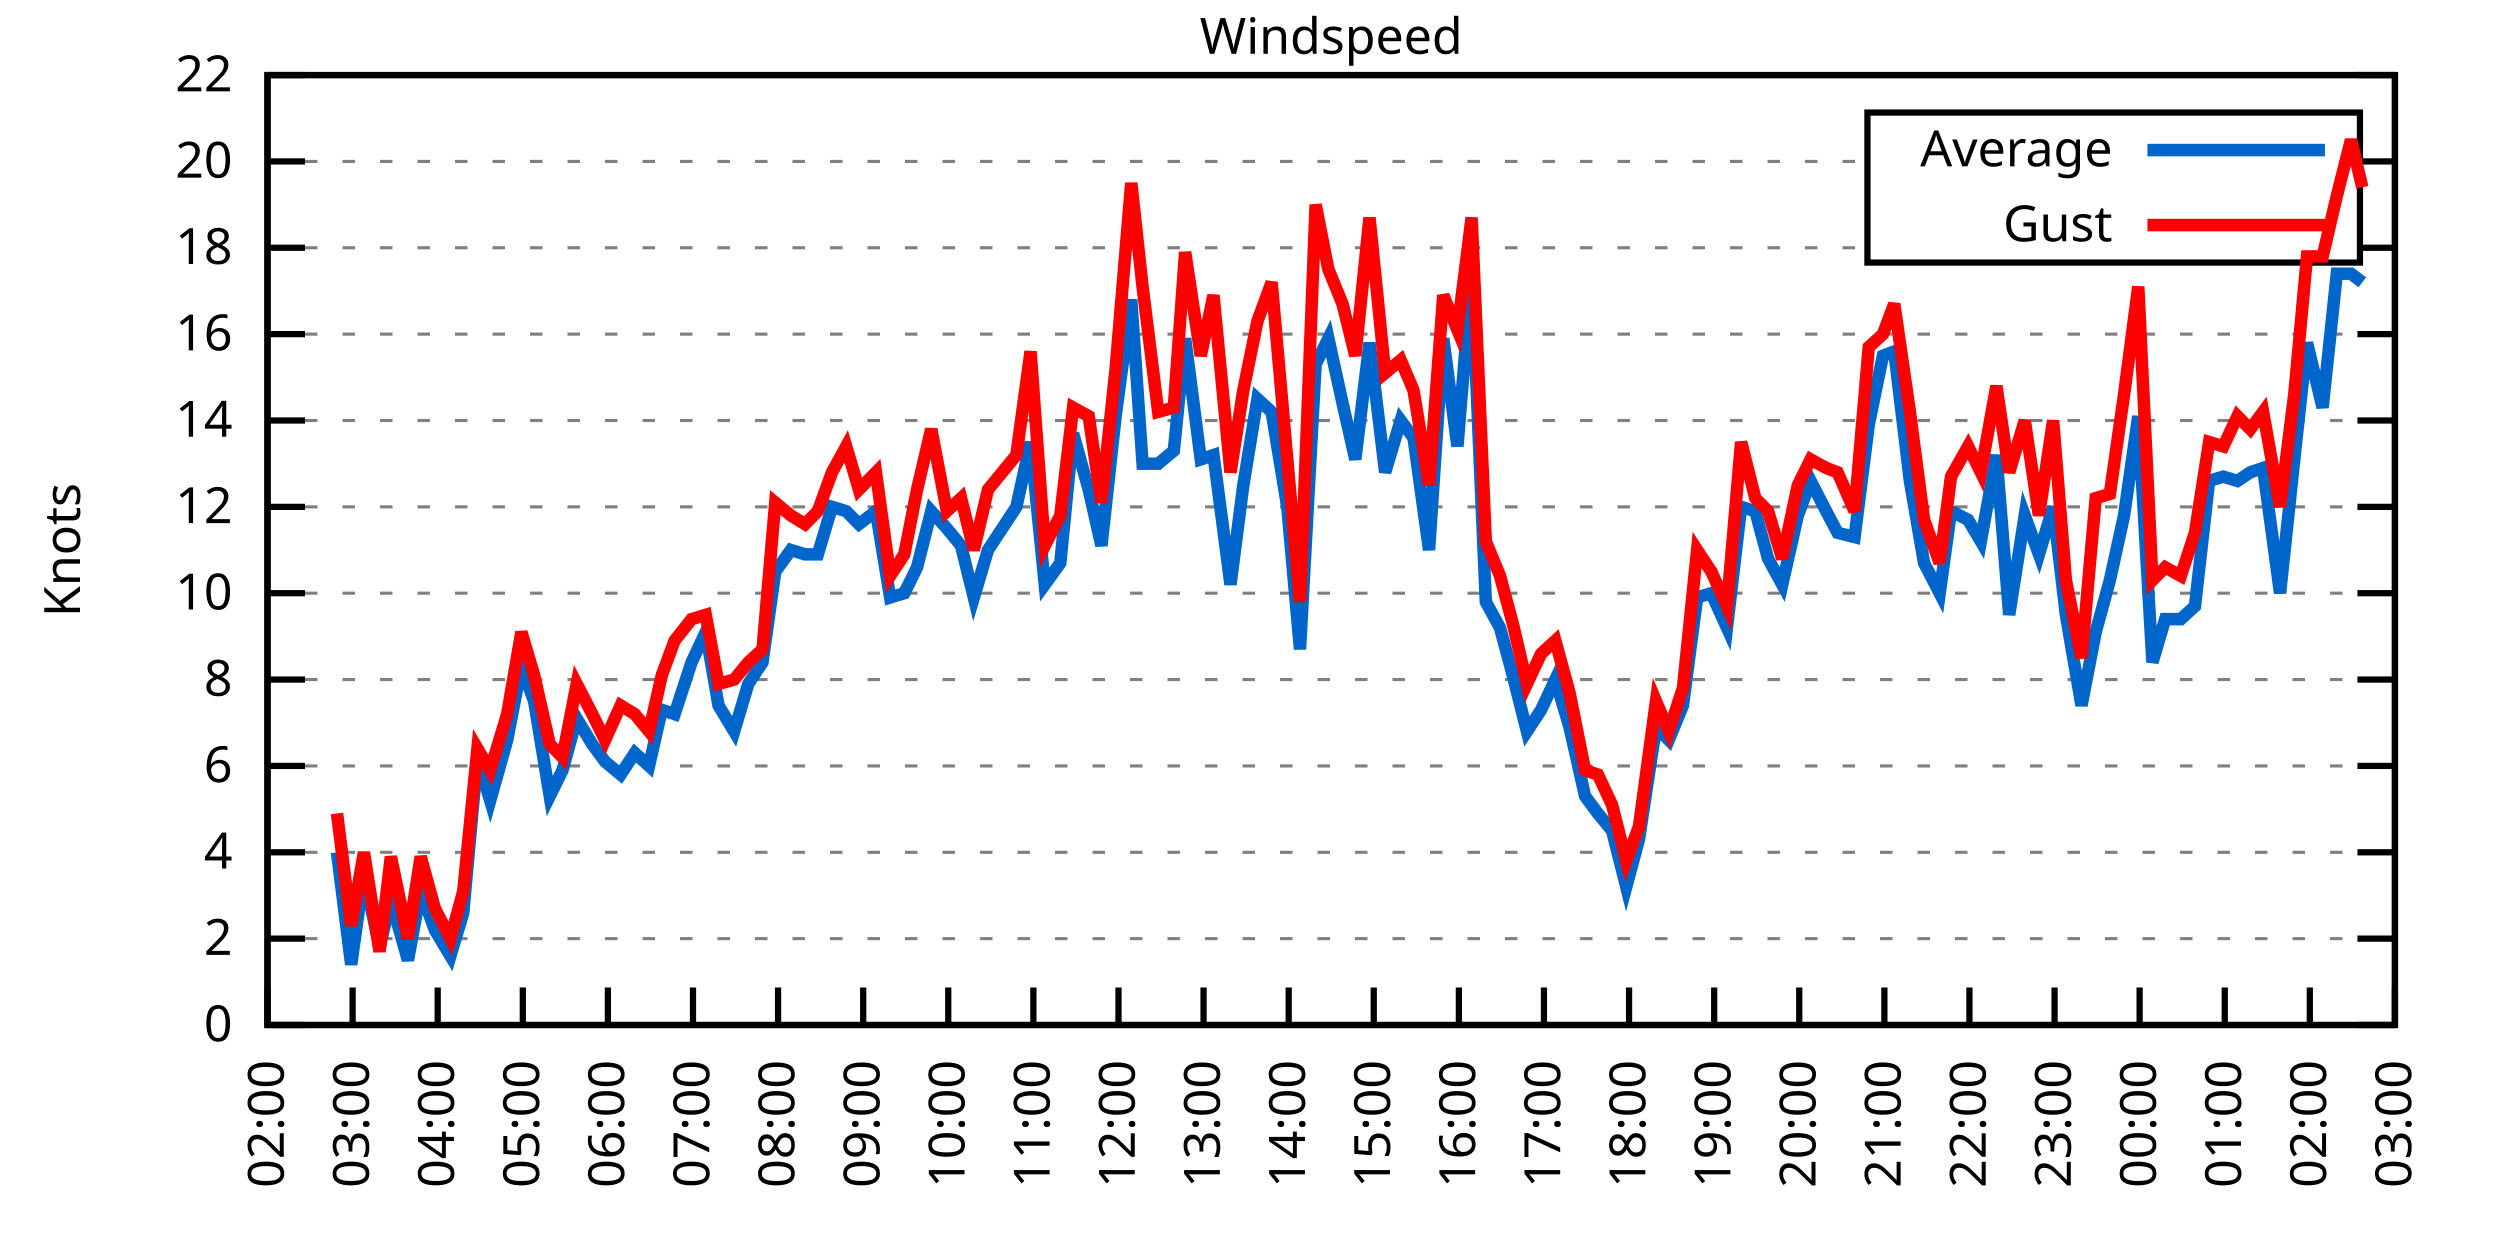
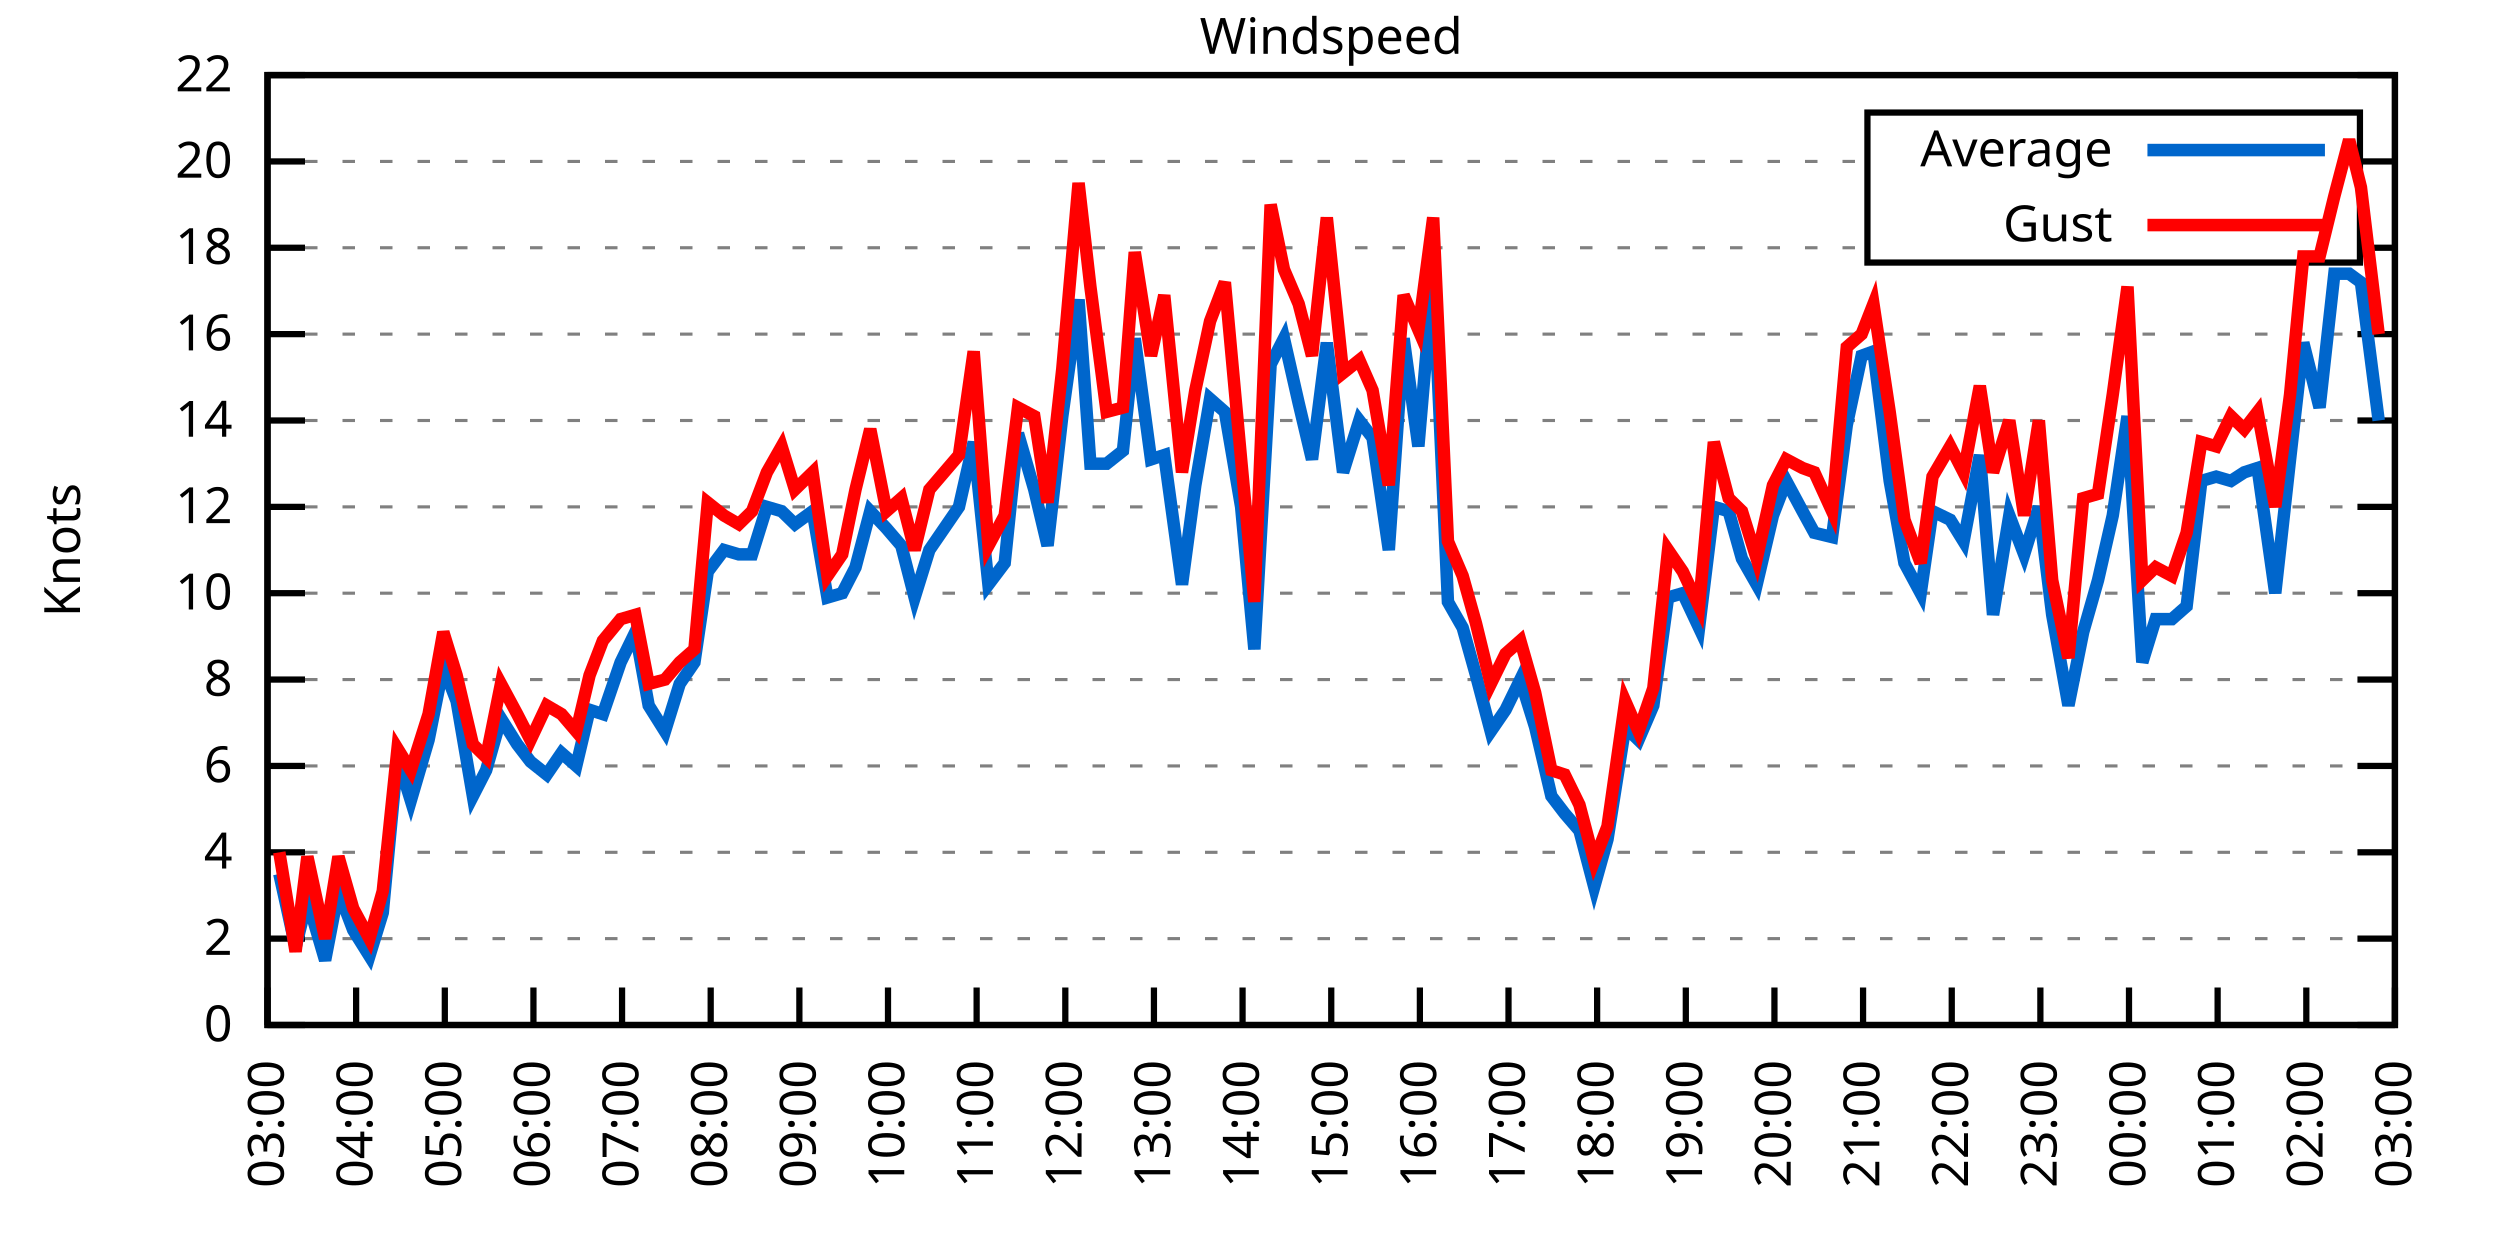
<svg xmlns="http://www.w3.org/2000/svg" xmlns:xlink="http://www.w3.org/1999/xlink" width="400" height="200" viewBox="0 0 400 200">
  <g id="gnuplot_canvas">
    <rect x="0" y="0" width="400" height="200" fill="none" />
    <defs>
      <circle id="gpDot" r="0.5" stroke-width="0.5" stroke="currentColor" />
      <path id="gpPt0" stroke-width="0.333" stroke="currentColor" d="M-1,0 h2 M0,-1 v2" />
      <path id="gpPt1" stroke-width="0.333" stroke="currentColor" d="M-1,-1 L1,1 M1,-1 L-1,1" />
      <path id="gpPt2" stroke-width="0.333" stroke="currentColor" d="M-1,0 L1,0 M0,-1 L0,1 M-1,-1 L1,1 M-1,1 L1,-1" />
      <rect id="gpPt3" stroke-width="0.333" stroke="currentColor" x="-1" y="-1" width="2" height="2" />
      <rect id="gpPt4" stroke-width="0.333" stroke="currentColor" fill="currentColor" x="-1" y="-1" width="2" height="2" />
      <circle id="gpPt5" stroke-width="0.333" stroke="currentColor" cx="0" cy="0" r="1" />
      <use xlink:href="#gpPt5" id="gpPt6" fill="currentColor" stroke="none" />
      <path id="gpPt7" stroke-width="0.333" stroke="currentColor" d="M0,-1.33 L-1.33,0.67 L1.33,0.67 z" />
      <use xlink:href="#gpPt7" id="gpPt8" fill="currentColor" stroke="none" />
      <use xlink:href="#gpPt7" id="gpPt9" stroke="currentColor" transform="rotate(180)" />
      <use xlink:href="#gpPt9" id="gpPt10" fill="currentColor" stroke="none" />
      <use xlink:href="#gpPt3" id="gpPt11" stroke="currentColor" transform="rotate(45)" />
      <use xlink:href="#gpPt11" id="gpPt12" fill="currentColor" stroke="none" />
      <path id="gpPt13" stroke-width="0.333" stroke="currentColor" d="M0,1.330 L1.265,0.411 L0.782,-1.067 L-0.782,-1.076 L-1.265,0.411 z" />
      <use xlink:href="#gpPt13" id="gpPt14" fill="currentColor" stroke="none" />
      <filter id="textbox" filterUnits="objectBoundingBox" x="0" y="0" height="1" width="1">
        <feFlood flood-color="white" flood-opacity="1" result="bgnd" />
        <feComposite in="SourceGraphic" in2="bgnd" operator="atop" />
      </filter>
      <filter id="greybox" filterUnits="objectBoundingBox" x="0" y="0" height="1" width="1">
        <feFlood flood-color="lightgrey" flood-opacity="1" result="grey" />
        <feComposite in="SourceGraphic" in2="grey" operator="atop" />
      </filter>
    </defs>
    <g fill="none" color="white" stroke="currentColor" stroke-width="1.00" stroke-linecap="butt" stroke-linejoin="miter">
</g>
    <g fill="none" color="black" stroke="currentColor" stroke-width="1.00" stroke-linecap="butt" stroke-linejoin="miter">
      <g stroke="none" shape-rendering="crispEdges">
        <polygon fill="rgb(255, 255, 255)" points="42.80,164.00 383.18,164.00 383.18,12.02 42.80,12.02 " />
      </g>
    </g>
    <g fill="none" color="black" stroke="currentColor" stroke-width="1.00" stroke-linecap="butt" stroke-linejoin="miter">
</g>
    <g fill="none" color="black" stroke="black" stroke-width="0.50" stroke-linecap="butt" stroke-linejoin="miter">
</g>
    <g fill="none" color="gray" stroke="currentColor" stroke-width="0.50" stroke-linecap="butt" stroke-linejoin="miter">
      <path stroke="gray" stroke-dasharray="2,4" class="gridline" d="M42.80,164.00 L383.19,164.00  " />
    </g>
    <g fill="none" color="gray" stroke="gray" stroke-width="1.00" stroke-linecap="butt" stroke-linejoin="miter">
</g>
    <g fill="none" color="black" stroke="currentColor" stroke-width="1.00" stroke-linecap="butt" stroke-linejoin="miter">
      <path stroke="black" d="M42.80,164.00 L48.80,164.00 M383.19,164.00 L377.19,164.00  " />
      <g transform="translate(37.20,166.60)" stroke="none" fill="black" font-family="Sans" font-size="8.00" text-anchor="end">
        <text>
          <tspan font-family="Sans"> 0</tspan>
        </text>
      </g>
    </g>
    <g fill="none" color="black" stroke="currentColor" stroke-width="1.00" stroke-linecap="butt" stroke-linejoin="miter">
</g>
    <g fill="none" color="black" stroke="black" stroke-width="0.50" stroke-linecap="butt" stroke-linejoin="miter">
</g>
    <g fill="none" color="gray" stroke="currentColor" stroke-width="0.50" stroke-linecap="butt" stroke-linejoin="miter">
      <path stroke="gray" stroke-dasharray="2,4" class="gridline" d="M42.80,150.18 L383.19,150.18  " />
    </g>
    <g fill="none" color="gray" stroke="gray" stroke-width="1.00" stroke-linecap="butt" stroke-linejoin="miter">
</g>
    <g fill="none" color="black" stroke="currentColor" stroke-width="1.00" stroke-linecap="butt" stroke-linejoin="miter">
      <path stroke="black" d="M42.80,150.18 L48.80,150.18 M383.19,150.18 L377.19,150.18  " />
      <g transform="translate(37.20,152.78)" stroke="none" fill="black" font-family="Sans" font-size="8.00" text-anchor="end">
        <text>
          <tspan font-family="Sans"> 2</tspan>
        </text>
      </g>
    </g>
    <g fill="none" color="black" stroke="currentColor" stroke-width="1.00" stroke-linecap="butt" stroke-linejoin="miter">
</g>
    <g fill="none" color="black" stroke="black" stroke-width="0.50" stroke-linecap="butt" stroke-linejoin="miter">
</g>
    <g fill="none" color="gray" stroke="currentColor" stroke-width="0.50" stroke-linecap="butt" stroke-linejoin="miter">
      <path stroke="gray" stroke-dasharray="2,4" class="gridline" d="M42.80,136.37 L383.19,136.37  " />
    </g>
    <g fill="none" color="gray" stroke="gray" stroke-width="1.00" stroke-linecap="butt" stroke-linejoin="miter">
</g>
    <g fill="none" color="black" stroke="currentColor" stroke-width="1.00" stroke-linecap="butt" stroke-linejoin="miter">
      <path stroke="black" d="M42.80,136.37 L48.80,136.37 M383.19,136.37 L377.19,136.37  " />
      <g transform="translate(37.20,138.97)" stroke="none" fill="black" font-family="Sans" font-size="8.00" text-anchor="end">
        <text>
          <tspan font-family="Sans"> 4</tspan>
        </text>
      </g>
    </g>
    <g fill="none" color="black" stroke="currentColor" stroke-width="1.00" stroke-linecap="butt" stroke-linejoin="miter">
</g>
    <g fill="none" color="black" stroke="black" stroke-width="0.50" stroke-linecap="butt" stroke-linejoin="miter">
</g>
    <g fill="none" color="gray" stroke="currentColor" stroke-width="0.50" stroke-linecap="butt" stroke-linejoin="miter">
      <path stroke="gray" stroke-dasharray="2,4" class="gridline" d="M42.80,122.55 L383.19,122.55  " />
    </g>
    <g fill="none" color="gray" stroke="gray" stroke-width="1.00" stroke-linecap="butt" stroke-linejoin="miter">
</g>
    <g fill="none" color="black" stroke="currentColor" stroke-width="1.00" stroke-linecap="butt" stroke-linejoin="miter">
      <path stroke="black" d="M42.80,122.55 L48.80,122.55 M383.19,122.55 L377.19,122.55  " />
      <g transform="translate(37.20,125.15)" stroke="none" fill="black" font-family="Sans" font-size="8.00" text-anchor="end">
        <text>
          <tspan font-family="Sans"> 6</tspan>
        </text>
      </g>
    </g>
    <g fill="none" color="black" stroke="currentColor" stroke-width="1.00" stroke-linecap="butt" stroke-linejoin="miter">
</g>
    <g fill="none" color="black" stroke="black" stroke-width="0.50" stroke-linecap="butt" stroke-linejoin="miter">
</g>
    <g fill="none" color="gray" stroke="currentColor" stroke-width="0.50" stroke-linecap="butt" stroke-linejoin="miter">
      <path stroke="gray" stroke-dasharray="2,4" class="gridline" d="M42.80,108.73 L383.19,108.73  " />
    </g>
    <g fill="none" color="gray" stroke="gray" stroke-width="1.00" stroke-linecap="butt" stroke-linejoin="miter">
</g>
    <g fill="none" color="black" stroke="currentColor" stroke-width="1.00" stroke-linecap="butt" stroke-linejoin="miter">
      <path stroke="black" d="M42.80,108.73 L48.80,108.73 M383.19,108.73 L377.19,108.73  " />
      <g transform="translate(37.20,111.33)" stroke="none" fill="black" font-family="Sans" font-size="8.00" text-anchor="end">
        <text>
          <tspan font-family="Sans"> 8</tspan>
        </text>
      </g>
    </g>
    <g fill="none" color="black" stroke="currentColor" stroke-width="1.00" stroke-linecap="butt" stroke-linejoin="miter">
</g>
    <g fill="none" color="black" stroke="black" stroke-width="0.50" stroke-linecap="butt" stroke-linejoin="miter">
</g>
    <g fill="none" color="gray" stroke="currentColor" stroke-width="0.50" stroke-linecap="butt" stroke-linejoin="miter">
      <path stroke="gray" stroke-dasharray="2,4" class="gridline" d="M42.80,94.91 L383.19,94.91  " />
    </g>
    <g fill="none" color="gray" stroke="gray" stroke-width="1.00" stroke-linecap="butt" stroke-linejoin="miter">
</g>
    <g fill="none" color="black" stroke="currentColor" stroke-width="1.00" stroke-linecap="butt" stroke-linejoin="miter">
      <path stroke="black" d="M42.80,94.91 L48.80,94.91 M383.19,94.91 L377.19,94.91  " />
      <g transform="translate(37.20,97.51)" stroke="none" fill="black" font-family="Sans" font-size="8.00" text-anchor="end">
        <text>
          <tspan font-family="Sans"> 10</tspan>
        </text>
      </g>
    </g>
    <g fill="none" color="black" stroke="currentColor" stroke-width="1.00" stroke-linecap="butt" stroke-linejoin="miter">
</g>
    <g fill="none" color="black" stroke="black" stroke-width="0.50" stroke-linecap="butt" stroke-linejoin="miter">
</g>
    <g fill="none" color="gray" stroke="currentColor" stroke-width="0.50" stroke-linecap="butt" stroke-linejoin="miter">
      <path stroke="gray" stroke-dasharray="2,4" class="gridline" d="M42.80,81.10 L383.19,81.10  " />
    </g>
    <g fill="none" color="gray" stroke="gray" stroke-width="1.00" stroke-linecap="butt" stroke-linejoin="miter">
</g>
    <g fill="none" color="black" stroke="currentColor" stroke-width="1.00" stroke-linecap="butt" stroke-linejoin="miter">
      <path stroke="black" d="M42.80,81.10 L48.80,81.10 M383.19,81.10 L377.19,81.10  " />
      <g transform="translate(37.20,83.70)" stroke="none" fill="black" font-family="Sans" font-size="8.00" text-anchor="end">
        <text>
          <tspan font-family="Sans"> 12</tspan>
        </text>
      </g>
    </g>
    <g fill="none" color="black" stroke="currentColor" stroke-width="1.00" stroke-linecap="butt" stroke-linejoin="miter">
</g>
    <g fill="none" color="black" stroke="black" stroke-width="0.50" stroke-linecap="butt" stroke-linejoin="miter">
</g>
    <g fill="none" color="gray" stroke="currentColor" stroke-width="0.50" stroke-linecap="butt" stroke-linejoin="miter">
      <path stroke="gray" stroke-dasharray="2,4" class="gridline" d="M42.80,67.28 L383.19,67.28  " />
    </g>
    <g fill="none" color="gray" stroke="gray" stroke-width="1.00" stroke-linecap="butt" stroke-linejoin="miter">
</g>
    <g fill="none" color="black" stroke="currentColor" stroke-width="1.00" stroke-linecap="butt" stroke-linejoin="miter">
      <path stroke="black" d="M42.80,67.28 L48.80,67.28 M383.19,67.28 L377.19,67.28  " />
      <g transform="translate(37.20,69.88)" stroke="none" fill="black" font-family="Sans" font-size="8.00" text-anchor="end">
        <text>
          <tspan font-family="Sans"> 14</tspan>
        </text>
      </g>
    </g>
    <g fill="none" color="black" stroke="currentColor" stroke-width="1.00" stroke-linecap="butt" stroke-linejoin="miter">
</g>
    <g fill="none" color="black" stroke="black" stroke-width="0.50" stroke-linecap="butt" stroke-linejoin="miter">
</g>
    <g fill="none" color="gray" stroke="currentColor" stroke-width="0.50" stroke-linecap="butt" stroke-linejoin="miter">
      <path stroke="gray" stroke-dasharray="2,4" class="gridline" d="M42.80,53.46 L383.19,53.46  " />
    </g>
    <g fill="none" color="gray" stroke="gray" stroke-width="1.00" stroke-linecap="butt" stroke-linejoin="miter">
</g>
    <g fill="none" color="black" stroke="currentColor" stroke-width="1.00" stroke-linecap="butt" stroke-linejoin="miter">
      <path stroke="black" d="M42.80,53.46 L48.80,53.46 M383.19,53.46 L377.19,53.46  " />
      <g transform="translate(37.20,56.06)" stroke="none" fill="black" font-family="Sans" font-size="8.00" text-anchor="end">
        <text>
          <tspan font-family="Sans"> 16</tspan>
        </text>
      </g>
    </g>
    <g fill="none" color="black" stroke="currentColor" stroke-width="1.00" stroke-linecap="butt" stroke-linejoin="miter">
</g>
    <g fill="none" color="black" stroke="black" stroke-width="0.50" stroke-linecap="butt" stroke-linejoin="miter">
</g>
    <g fill="none" color="gray" stroke="currentColor" stroke-width="0.50" stroke-linecap="butt" stroke-linejoin="miter">
      <path stroke="gray" stroke-dasharray="2,4" class="gridline" d="M42.80,39.64 L298.79,39.64 M377.59,39.64 L383.19,39.64  " />
    </g>
    <g fill="none" color="gray" stroke="gray" stroke-width="1.00" stroke-linecap="butt" stroke-linejoin="miter">
</g>
    <g fill="none" color="black" stroke="currentColor" stroke-width="1.00" stroke-linecap="butt" stroke-linejoin="miter">
      <path stroke="black" d="M42.80,39.64 L48.80,39.64 M383.19,39.64 L377.19,39.64  " />
      <g transform="translate(37.20,42.24)" stroke="none" fill="black" font-family="Sans" font-size="8.00" text-anchor="end">
        <text>
          <tspan font-family="Sans"> 18</tspan>
        </text>
      </g>
    </g>
    <g fill="none" color="black" stroke="currentColor" stroke-width="1.00" stroke-linecap="butt" stroke-linejoin="miter">
</g>
    <g fill="none" color="black" stroke="black" stroke-width="0.50" stroke-linecap="butt" stroke-linejoin="miter">
</g>
    <g fill="none" color="gray" stroke="currentColor" stroke-width="0.50" stroke-linecap="butt" stroke-linejoin="miter">
      <path stroke="gray" stroke-dasharray="2,4" class="gridline" d="M42.80,25.83 L298.79,25.83 M377.59,25.83 L383.19,25.83  " />
    </g>
    <g fill="none" color="gray" stroke="gray" stroke-width="1.00" stroke-linecap="butt" stroke-linejoin="miter">
</g>
    <g fill="none" color="black" stroke="currentColor" stroke-width="1.00" stroke-linecap="butt" stroke-linejoin="miter">
      <path stroke="black" d="M42.80,25.83 L48.80,25.83 M383.19,25.83 L377.19,25.83  " />
      <g transform="translate(37.20,28.43)" stroke="none" fill="black" font-family="Sans" font-size="8.00" text-anchor="end">
        <text>
          <tspan font-family="Sans"> 20</tspan>
        </text>
      </g>
    </g>
    <g fill="none" color="black" stroke="currentColor" stroke-width="1.00" stroke-linecap="butt" stroke-linejoin="miter">
</g>
    <g fill="none" color="black" stroke="black" stroke-width="0.50" stroke-linecap="butt" stroke-linejoin="miter">
</g>
    <g fill="none" color="gray" stroke="currentColor" stroke-width="0.50" stroke-linecap="butt" stroke-linejoin="miter">
      <path stroke="gray" stroke-dasharray="2,4" class="gridline" d="M42.80,12.01 L383.19,12.01  " />
    </g>
    <g fill="none" color="gray" stroke="gray" stroke-width="1.00" stroke-linecap="butt" stroke-linejoin="miter">
</g>
    <g fill="none" color="black" stroke="currentColor" stroke-width="1.00" stroke-linecap="butt" stroke-linejoin="miter">
      <path stroke="black" d="M42.80,12.01 L48.80,12.01 M383.19,12.01 L377.19,12.01  " />
      <g transform="translate(37.20,14.61)" stroke="none" fill="black" font-family="Sans" font-size="8.00" text-anchor="end">
        <text>
          <tspan font-family="Sans"> 22</tspan>
        </text>
      </g>
    </g>
    <g fill="none" color="black" stroke="currentColor" stroke-width="1.00" stroke-linecap="butt" stroke-linejoin="miter">
      <path stroke="black" d="M42.80,164.00 L42.80,158.00  " />
      <g transform="translate(45.40,169.60) rotate(270.00)" stroke="none" fill="black" font-family="Sans" font-size="8.00" text-anchor="end">
        <text>
-           <tspan font-family="Sans">02:00</tspan>
-         </text>
-       </g>
-     </g>
-     <g fill="none" color="black" stroke="currentColor" stroke-width="1.00" stroke-linecap="butt" stroke-linejoin="miter">
-       <path stroke="black" d="M56.42,164.00 L56.42,158.00  " />
-       <g transform="translate(59.02,169.60) rotate(270.00)" stroke="none" fill="black" font-family="Sans" font-size="8.00" text-anchor="end">
-         <text>
          <tspan font-family="Sans">03:00</tspan>
        </text>
      </g>
    </g>
    <g fill="none" color="black" stroke="currentColor" stroke-width="1.00" stroke-linecap="butt" stroke-linejoin="miter">
-       <path stroke="black" d="M70.03,164.00 L70.03,158.00  " />
-       <g transform="translate(72.63,169.60) rotate(270.00)" stroke="none" fill="black" font-family="Sans" font-size="8.00" text-anchor="end">
+       <path stroke="black" d="M56.98,164.00 L56.98,158.00  " />
+       <g transform="translate(59.58,169.60) rotate(270.00)" stroke="none" fill="black" font-family="Sans" font-size="8.00" text-anchor="end">
        <text>
          <tspan font-family="Sans">04:00</tspan>
        </text>
      </g>
    </g>
    <g fill="none" color="black" stroke="currentColor" stroke-width="1.00" stroke-linecap="butt" stroke-linejoin="miter">
-       <path stroke="black" d="M83.65,164.00 L83.65,158.00  " />
-       <g transform="translate(86.25,169.60) rotate(270.00)" stroke="none" fill="black" font-family="Sans" font-size="8.00" text-anchor="end">
+       <path stroke="black" d="M71.17,164.00 L71.17,158.00  " />
+       <g transform="translate(73.77,169.60) rotate(270.00)" stroke="none" fill="black" font-family="Sans" font-size="8.00" text-anchor="end">
        <text>
          <tspan font-family="Sans">05:00</tspan>
        </text>
      </g>
    </g>
    <g fill="none" color="black" stroke="currentColor" stroke-width="1.00" stroke-linecap="butt" stroke-linejoin="miter">
-       <path stroke="black" d="M97.26,164.00 L97.26,158.00  " />
-       <g transform="translate(99.86,169.60) rotate(270.00)" stroke="none" fill="black" font-family="Sans" font-size="8.00" text-anchor="end">
+       <path stroke="black" d="M85.35,164.00 L85.35,158.00  " />
+       <g transform="translate(87.95,169.60) rotate(270.00)" stroke="none" fill="black" font-family="Sans" font-size="8.00" text-anchor="end">
        <text>
          <tspan font-family="Sans">06:00</tspan>
        </text>
      </g>
    </g>
    <g fill="none" color="black" stroke="currentColor" stroke-width="1.00" stroke-linecap="butt" stroke-linejoin="miter">
-       <path stroke="black" d="M110.88,164.00 L110.88,158.00  " />
-       <g transform="translate(113.48,169.60) rotate(270.00)" stroke="none" fill="black" font-family="Sans" font-size="8.00" text-anchor="end">
+       <path stroke="black" d="M99.53,164.00 L99.53,158.00  " />
+       <g transform="translate(102.13,169.60) rotate(270.00)" stroke="none" fill="black" font-family="Sans" font-size="8.00" text-anchor="end">
        <text>
          <tspan font-family="Sans">07:00</tspan>
        </text>
      </g>
    </g>
    <g fill="none" color="black" stroke="currentColor" stroke-width="1.00" stroke-linecap="butt" stroke-linejoin="miter">
-       <path stroke="black" d="M124.49,164.00 L124.49,158.00  " />
-       <g transform="translate(127.09,169.60) rotate(270.00)" stroke="none" fill="black" font-family="Sans" font-size="8.00" text-anchor="end">
+       <path stroke="black" d="M113.71,164.00 L113.71,158.00  " />
+       <g transform="translate(116.31,169.60) rotate(270.00)" stroke="none" fill="black" font-family="Sans" font-size="8.00" text-anchor="end">
        <text>
          <tspan font-family="Sans">08:00</tspan>
        </text>
      </g>
    </g>
    <g fill="none" color="black" stroke="currentColor" stroke-width="1.00" stroke-linecap="butt" stroke-linejoin="miter">
-       <path stroke="black" d="M138.11,164.00 L138.11,158.00  " />
-       <g transform="translate(140.71,169.60) rotate(270.00)" stroke="none" fill="black" font-family="Sans" font-size="8.00" text-anchor="end">
+       <path stroke="black" d="M127.90,164.00 L127.90,158.00  " />
+       <g transform="translate(130.50,169.60) rotate(270.00)" stroke="none" fill="black" font-family="Sans" font-size="8.00" text-anchor="end">
        <text>
          <tspan font-family="Sans">09:00</tspan>
        </text>
      </g>
    </g>
    <g fill="none" color="black" stroke="currentColor" stroke-width="1.00" stroke-linecap="butt" stroke-linejoin="miter">
-       <path stroke="black" d="M151.72,164.00 L151.72,158.00  " />
-       <g transform="translate(154.32,169.60) rotate(270.00)" stroke="none" fill="black" font-family="Sans" font-size="8.00" text-anchor="end">
+       <path stroke="black" d="M142.08,164.00 L142.08,158.00  " />
+       <g transform="translate(144.68,169.60) rotate(270.00)" stroke="none" fill="black" font-family="Sans" font-size="8.00" text-anchor="end">
        <text>
          <tspan font-family="Sans">10:00</tspan>
        </text>
      </g>
    </g>
    <g fill="none" color="black" stroke="currentColor" stroke-width="1.00" stroke-linecap="butt" stroke-linejoin="miter">
-       <path stroke="black" d="M165.34,164.00 L165.34,158.00  " />
-       <g transform="translate(167.94,169.60) rotate(270.00)" stroke="none" fill="black" font-family="Sans" font-size="8.00" text-anchor="end">
+       <path stroke="black" d="M156.26,164.00 L156.26,158.00  " />
+       <g transform="translate(158.86,169.60) rotate(270.00)" stroke="none" fill="black" font-family="Sans" font-size="8.00" text-anchor="end">
        <text>
          <tspan font-family="Sans">11:00</tspan>
        </text>
      </g>
    </g>
    <g fill="none" color="black" stroke="currentColor" stroke-width="1.00" stroke-linecap="butt" stroke-linejoin="miter">
-       <path stroke="black" d="M178.96,164.00 L178.96,158.00  " />
-       <g transform="translate(181.56,169.60) rotate(270.00)" stroke="none" fill="black" font-family="Sans" font-size="8.00" text-anchor="end">
+       <path stroke="black" d="M170.45,164.00 L170.45,158.00  " />
+       <g transform="translate(173.05,169.60) rotate(270.00)" stroke="none" fill="black" font-family="Sans" font-size="8.00" text-anchor="end">
        <text>
          <tspan font-family="Sans">12:00</tspan>
        </text>
      </g>
    </g>
    <g fill="none" color="black" stroke="currentColor" stroke-width="1.00" stroke-linecap="butt" stroke-linejoin="miter">
-       <path stroke="black" d="M192.57,164.00 L192.57,158.00  " />
-       <g transform="translate(195.17,169.60) rotate(270.00)" stroke="none" fill="black" font-family="Sans" font-size="8.00" text-anchor="end">
+       <path stroke="black" d="M184.63,164.00 L184.63,158.00  " />
+       <g transform="translate(187.23,169.60) rotate(270.00)" stroke="none" fill="black" font-family="Sans" font-size="8.00" text-anchor="end">
        <text>
          <tspan font-family="Sans">13:00</tspan>
        </text>
      </g>
    </g>
    <g fill="none" color="black" stroke="currentColor" stroke-width="1.00" stroke-linecap="butt" stroke-linejoin="miter">
-       <path stroke="black" d="M206.19,164.00 L206.19,158.00  " />
-       <g transform="translate(208.79,169.60) rotate(270.00)" stroke="none" fill="black" font-family="Sans" font-size="8.00" text-anchor="end">
+       <path stroke="black" d="M198.81,164.00 L198.81,158.00  " />
+       <g transform="translate(201.41,169.60) rotate(270.00)" stroke="none" fill="black" font-family="Sans" font-size="8.00" text-anchor="end">
        <text>
          <tspan font-family="Sans">14:00</tspan>
        </text>
      </g>
    </g>
    <g fill="none" color="black" stroke="currentColor" stroke-width="1.00" stroke-linecap="butt" stroke-linejoin="miter">
-       <path stroke="black" d="M219.80,164.00 L219.80,158.00  " />
-       <g transform="translate(222.40,169.60) rotate(270.00)" stroke="none" fill="black" font-family="Sans" font-size="8.00" text-anchor="end">
+       <path stroke="black" d="M213.00,164.00 L213.00,158.00  " />
+       <g transform="translate(215.60,169.60) rotate(270.00)" stroke="none" fill="black" font-family="Sans" font-size="8.00" text-anchor="end">
        <text>
          <tspan font-family="Sans">15:00</tspan>
        </text>
      </g>
    </g>
    <g fill="none" color="black" stroke="currentColor" stroke-width="1.00" stroke-linecap="butt" stroke-linejoin="miter">
-       <path stroke="black" d="M233.42,164.00 L233.42,158.00  " />
-       <g transform="translate(236.02,169.60) rotate(270.00)" stroke="none" fill="black" font-family="Sans" font-size="8.00" text-anchor="end">
+       <path stroke="black" d="M227.18,164.00 L227.18,158.00  " />
+       <g transform="translate(229.78,169.60) rotate(270.00)" stroke="none" fill="black" font-family="Sans" font-size="8.00" text-anchor="end">
        <text>
          <tspan font-family="Sans">16:00</tspan>
        </text>
      </g>
    </g>
    <g fill="none" color="black" stroke="currentColor" stroke-width="1.00" stroke-linecap="butt" stroke-linejoin="miter">
-       <path stroke="black" d="M247.03,164.00 L247.03,158.00  " />
-       <g transform="translate(249.63,169.60) rotate(270.00)" stroke="none" fill="black" font-family="Sans" font-size="8.00" text-anchor="end">
+       <path stroke="black" d="M241.36,164.00 L241.36,158.00  " />
+       <g transform="translate(243.96,169.60) rotate(270.00)" stroke="none" fill="black" font-family="Sans" font-size="8.00" text-anchor="end">
        <text>
          <tspan font-family="Sans">17:00</tspan>
        </text>
      </g>
    </g>
    <g fill="none" color="black" stroke="currentColor" stroke-width="1.00" stroke-linecap="butt" stroke-linejoin="miter">
-       <path stroke="black" d="M260.65,164.00 L260.65,158.00  " />
-       <g transform="translate(263.25,169.60) rotate(270.00)" stroke="none" fill="black" font-family="Sans" font-size="8.00" text-anchor="end">
+       <path stroke="black" d="M255.54,164.00 L255.54,158.00  " />
+       <g transform="translate(258.14,169.60) rotate(270.00)" stroke="none" fill="black" font-family="Sans" font-size="8.00" text-anchor="end">
        <text>
          <tspan font-family="Sans">18:00</tspan>
        </text>
      </g>
    </g>
    <g fill="none" color="black" stroke="currentColor" stroke-width="1.00" stroke-linecap="butt" stroke-linejoin="miter">
-       <path stroke="black" d="M274.27,164.00 L274.27,158.00  " />
-       <g transform="translate(276.87,169.60) rotate(270.00)" stroke="none" fill="black" font-family="Sans" font-size="8.00" text-anchor="end">
+       <path stroke="black" d="M269.73,164.00 L269.73,158.00  " />
+       <g transform="translate(272.33,169.60) rotate(270.00)" stroke="none" fill="black" font-family="Sans" font-size="8.00" text-anchor="end">
        <text>
          <tspan font-family="Sans">19:00</tspan>
        </text>
      </g>
    </g>
    <g fill="none" color="black" stroke="currentColor" stroke-width="1.00" stroke-linecap="butt" stroke-linejoin="miter">
-       <path stroke="black" d="M287.88,164.00 L287.88,158.00  " />
-       <g transform="translate(290.48,169.60) rotate(270.00)" stroke="none" fill="black" font-family="Sans" font-size="8.00" text-anchor="end">
+       <path stroke="black" d="M283.91,164.00 L283.91,158.00  " />
+       <g transform="translate(286.51,169.60) rotate(270.00)" stroke="none" fill="black" font-family="Sans" font-size="8.00" text-anchor="end">
        <text>
          <tspan font-family="Sans">20:00</tspan>
        </text>
      </g>
    </g>
    <g fill="none" color="black" stroke="currentColor" stroke-width="1.00" stroke-linecap="butt" stroke-linejoin="miter">
-       <path stroke="black" d="M301.50,164.00 L301.50,158.00  " />
-       <g transform="translate(304.10,169.60) rotate(270.00)" stroke="none" fill="black" font-family="Sans" font-size="8.00" text-anchor="end">
+       <path stroke="black" d="M298.09,164.00 L298.09,158.00  " />
+       <g transform="translate(300.69,169.60) rotate(270.00)" stroke="none" fill="black" font-family="Sans" font-size="8.00" text-anchor="end">
        <text>
          <tspan font-family="Sans">21:00</tspan>
        </text>
      </g>
    </g>
    <g fill="none" color="black" stroke="currentColor" stroke-width="1.00" stroke-linecap="butt" stroke-linejoin="miter">
-       <path stroke="black" d="M315.11,164.00 L315.11,158.00  " />
-       <g transform="translate(317.71,169.60) rotate(270.00)" stroke="none" fill="black" font-family="Sans" font-size="8.00" text-anchor="end">
+       <path stroke="black" d="M312.28,164.00 L312.28,158.00  " />
+       <g transform="translate(314.88,169.60) rotate(270.00)" stroke="none" fill="black" font-family="Sans" font-size="8.00" text-anchor="end">
        <text>
          <tspan font-family="Sans">22:00</tspan>
        </text>
      </g>
    </g>
    <g fill="none" color="black" stroke="currentColor" stroke-width="1.00" stroke-linecap="butt" stroke-linejoin="miter">
-       <path stroke="black" d="M328.73,164.00 L328.73,158.00  " />
-       <g transform="translate(331.33,169.60) rotate(270.00)" stroke="none" fill="black" font-family="Sans" font-size="8.00" text-anchor="end">
+       <path stroke="black" d="M326.46,164.00 L326.46,158.00  " />
+       <g transform="translate(329.06,169.60) rotate(270.00)" stroke="none" fill="black" font-family="Sans" font-size="8.00" text-anchor="end">
        <text>
          <tspan font-family="Sans">23:00</tspan>
        </text>
      </g>
    </g>
    <g fill="none" color="black" stroke="currentColor" stroke-width="1.00" stroke-linecap="butt" stroke-linejoin="miter">
-       <path stroke="black" d="M342.34,164.00 L342.34,158.00  " />
-       <g transform="translate(344.94,169.60) rotate(270.00)" stroke="none" fill="black" font-family="Sans" font-size="8.00" text-anchor="end">
+       <path stroke="black" d="M340.64,164.00 L340.64,158.00  " />
+       <g transform="translate(343.24,169.60) rotate(270.00)" stroke="none" fill="black" font-family="Sans" font-size="8.00" text-anchor="end">
        <text>
          <tspan font-family="Sans">00:00</tspan>
        </text>
      </g>
    </g>
    <g fill="none" color="black" stroke="currentColor" stroke-width="1.00" stroke-linecap="butt" stroke-linejoin="miter">
-       <path stroke="black" d="M355.96,164.00 L355.96,158.00  " />
-       <g transform="translate(358.56,169.60) rotate(270.00)" stroke="none" fill="black" font-family="Sans" font-size="8.00" text-anchor="end">
+       <path stroke="black" d="M354.82,164.00 L354.82,158.00  " />
+       <g transform="translate(357.42,169.60) rotate(270.00)" stroke="none" fill="black" font-family="Sans" font-size="8.00" text-anchor="end">
        <text>
          <tspan font-family="Sans">01:00</tspan>
        </text>
      </g>
    </g>
    <g fill="none" color="black" stroke="currentColor" stroke-width="1.00" stroke-linecap="butt" stroke-linejoin="miter">
-       <path stroke="black" d="M369.57,164.00 L369.57,158.00  " />
-       <g transform="translate(372.17,169.60) rotate(270.00)" stroke="none" fill="black" font-family="Sans" font-size="8.00" text-anchor="end">
+       <path stroke="black" d="M369.01,164.00 L369.01,158.00  " />
+       <g transform="translate(371.61,169.60) rotate(270.00)" stroke="none" fill="black" font-family="Sans" font-size="8.00" text-anchor="end">
        <text>
          <tspan font-family="Sans">02:00</tspan>
        </text>
      </g>
    </g>
    <g fill="none" color="black" stroke="currentColor" stroke-width="1.00" stroke-linecap="butt" stroke-linejoin="miter">
      <path stroke="black" d="M383.19,164.00 L383.19,158.00  " />
      <g transform="translate(385.79,169.60) rotate(270.00)" stroke="none" fill="black" font-family="Sans" font-size="8.00" text-anchor="end">
        <text>
          <tspan font-family="Sans">03:00</tspan>
        </text>
      </g>
    </g>
    <g fill="none" color="black" stroke="currentColor" stroke-width="1.00" stroke-linecap="butt" stroke-linejoin="miter">
</g>
    <g fill="none" color="black" stroke="currentColor" stroke-width="1.00" stroke-linecap="butt" stroke-linejoin="miter">
      <path stroke="black" d="M42.80,12.01 L42.80,164.00 L383.19,164.00 L383.19,12.01 L42.80,12.01 Z  " />
    </g>
    <g fill="none" color="black" stroke="currentColor" stroke-width="1.00" stroke-linecap="butt" stroke-linejoin="miter">
</g>
    <g fill="none" color="black" stroke="currentColor" stroke-width="1.00" stroke-linecap="butt" stroke-linejoin="miter">
      <path stroke="black" d="M298.79,42.01 L298.79,18.01 L377.59,18.01 L377.59,42.01 L298.79,42.01 Z  " />
    </g>
    <g id="Windspeed_plot_1">
      <g fill="none" color="white" stroke="black" stroke-width="2.00" stroke-linecap="butt" stroke-linejoin="miter">
</g>
      <g fill="none" color="black" stroke="currentColor" stroke-width="2.00" stroke-linecap="butt" stroke-linejoin="miter">
        <g transform="translate(337.99,26.61)" stroke="none" fill="black" font-family="Sans" font-size="8.00" text-anchor="end">
          <text>
            <tspan font-family="Sans">Average</tspan>
          </text>
        </g>
      </g>
      <g fill="none" color="black" stroke="currentColor" stroke-width="2.00" stroke-linecap="butt" stroke-linejoin="miter">
-         <path stroke="rgb(  0, 102, 204)" d="M343.59,24.01 L371.99,24.01 M53.92,136.37 L56.19,154.33 L58.23,139.82 L60.73,151.56 L62.54,143.96 L65.27,153.64   L67.31,142.58 L69.58,148.80 L72.07,152.95 L74.12,146.04 L76.39,121.17 L78.43,128.08 L81.15,118.40 L83.42,106.66   L85.46,112.19 L87.96,127.38 L90.00,123.24 L92.27,114.95 L94.77,119.09 L96.81,121.86 L99.30,123.93 L101.57,120.48   L103.84,122.55 L105.89,113.57 L107.93,114.26 L110.65,105.97 L112.92,101.13 L114.96,112.88 L117.46,117.02 L119.73,109.42   L122.00,105.97 L124.04,91.46 L126.54,88.00 L128.81,88.70 L130.85,88.70 L133.12,81.10 L135.39,81.79 L137.43,83.86   L140.15,81.79 L142.42,95.60 L144.69,94.91 L146.73,90.77 L149.00,81.79 L151.50,84.55 L153.77,87.31 L155.81,95.60   L158.08,88.00 L162.62,81.10 L164.89,70.73 L167.16,93.53 L169.65,90.08 L171.69,69.35 L174.19,78.33 L176.23,87.31   L178.50,66.59 L181.00,47.93 L182.81,74.19 L185.31,74.19 L187.81,72.12 L189.62,54.15 L192.12,73.50 L194.16,72.81   L196.88,93.53 L198.93,77.64 L201.19,63.82 L203.46,65.90 L205.96,81.10 L208.00,103.89 L210.50,58.30 L212.54,54.15   L214.81,64.52 L216.85,73.50 L219.12,54.84 L221.62,75.57 L224.11,67.28 L226.16,70.04 L228.65,88.00 L230.92,54.15   L233.19,71.42 L235.46,43.79 L237.73,96.30 L240.00,100.44 L242.04,108.04 L244.31,117.02 L246.58,113.57 L248.85,108.73   L251.12,116.33 L253.61,127.38 L255.66,130.15 L257.93,132.91 L260.20,141.89 L262.24,134.29 L264.96,116.33 L267.00,118.40   L269.27,112.88 L271.54,95.60 L273.81,94.91 L276.31,100.44 L278.58,81.10 L280.85,81.79 L282.89,89.39 L285.16,93.53   L287.65,82.48 L289.70,76.95 L292.19,81.79 L294.01,85.24 L296.73,85.93 L299.00,67.97 L301.27,56.92 L303.08,56.23   L305.58,76.95 L307.85,90.08 L310.35,94.91 L312.16,81.79 L314.89,83.17 L316.93,86.62 L319.42,72.81 L321.47,98.37   L323.96,82.48 L326.23,88.70 L328.50,81.10 L330.54,98.37 L333.04,112.88 L335.31,101.13 L337.58,92.84 L339.85,82.48   L342.12,66.59 L344.39,105.97 L346.43,99.06 L348.92,99.06 L351.19,96.99 L353.46,76.95 L355.73,76.26 L358.00,76.95   L360.04,75.57 L362.09,74.88 L364.81,94.91 L367.08,73.50 L369.12,54.84 L371.62,65.21 L373.89,43.79 L376.16,43.79   L377.97,45.17  " />
+         <path stroke="rgb(  0, 102, 204)" d="M343.59,24.01 L371.99,24.01 M44.69,139.82 L47.29,151.56 L49.18,143.96 L52.02,153.64 L54.15,142.58 L56.51,148.80   L59.11,152.95 L61.24,146.04 L63.60,121.17 L65.73,128.08 L68.57,118.40 L70.93,106.66 L73.06,112.19 L75.66,127.38   L77.78,123.24 L80.15,114.95 L82.75,119.09 L84.88,121.86 L87.48,123.93 L89.84,120.48 L92.20,122.55 L94.33,113.57   L96.46,114.26 L99.30,105.97 L101.66,101.13 L103.79,112.88 L106.39,117.02 L108.75,109.42 L111.11,105.97 L113.24,91.46   L115.84,88.00 L118.21,88.70 L120.33,88.70 L122.70,81.10 L125.06,81.79 L127.19,83.86 L130.02,81.79 L132.39,95.60   L134.75,94.91 L136.88,90.77 L139.24,81.79 L141.84,84.55 L144.21,87.31 L146.34,95.60 L148.70,88.00 L153.43,81.10   L155.79,70.73 L158.15,93.53 L160.75,90.08 L162.88,69.35 L165.48,78.33 L167.61,87.31 L169.97,66.59 L172.57,47.93   L174.46,74.19 L177.06,74.19 L179.67,72.12 L181.56,54.15 L184.16,73.50 L186.28,72.81 L189.12,93.53 L191.25,77.64   L193.61,63.82 L195.98,65.90 L198.58,81.10 L200.70,103.89 L203.30,58.30 L205.43,54.15 L207.79,64.52 L209.92,73.50   L212.29,54.84 L214.89,75.57 L217.49,67.28 L219.61,70.04 L222.21,88.00 L224.58,54.15 L226.94,71.42 L229.31,43.79   L231.67,96.30 L234.03,100.44 L236.16,108.04 L238.52,117.02 L240.89,113.57 L243.25,108.73 L245.62,116.33 L248.22,127.38   L250.34,130.15 L252.71,132.91 L255.07,141.89 L257.20,134.29 L260.04,116.33 L262.16,118.40 L264.53,112.88 L266.89,95.60   L269.25,94.91 L271.85,100.44 L274.22,81.10 L276.58,81.79 L278.71,89.39 L281.07,93.53 L283.67,82.48 L285.80,76.95   L288.40,81.79 L290.29,85.24 L293.13,85.93 L295.49,67.97 L297.86,56.92 L299.75,56.23 L302.35,76.95 L304.71,90.08   L307.31,94.91 L309.20,81.79 L312.04,83.17 L314.17,86.62 L316.77,72.81 L318.89,98.37 L321.49,82.48 L323.86,88.70   L326.22,81.10 L328.35,98.37 L330.95,112.88 L333.31,101.13 L335.68,92.84 L338.04,82.48 L340.40,66.59 L342.77,105.97   L344.90,99.06 L347.50,99.06 L349.86,96.99 L352.22,76.95 L354.59,76.26 L356.95,76.95 L359.08,75.57 L361.21,74.88   L364.04,94.91 L366.41,73.50 L368.53,54.84 L371.13,65.21 L373.50,43.79 L375.86,43.79 L377.75,45.17 L380.59,67.28    " />
      </g>
    </g>
    <g id="Windspeed_plot_2">
      <g fill="none" color="black" stroke="currentColor" stroke-width="2.00" stroke-linecap="butt" stroke-linejoin="miter">
        <g transform="translate(337.99,38.61)" stroke="none" fill="black" font-family="Sans" font-size="8.00" text-anchor="end">
          <text>
            <tspan font-family="Sans">Gust</tspan>
          </text>
        </g>
      </g>
      <g fill="none" color="black" stroke="currentColor" stroke-width="2.00" stroke-linecap="butt" stroke-linejoin="miter">
-         <path stroke="rgb(255,   0,   0)" d="M343.59,36.01 L371.99,36.01 M53.92,130.15 L56.19,148.11 L58.23,136.37 L60.73,152.26 L62.54,137.06 L65.27,150.18   L67.31,137.06 L69.58,145.35 L72.07,150.18 L74.12,142.58 L76.39,119.78 L78.43,123.24 L81.15,114.26 L83.42,101.13   L85.46,108.04 L87.96,119.09 L90.00,121.17 L92.27,109.42 L94.77,114.26 L96.81,118.40 L99.30,112.88 L101.57,114.26   L103.84,117.02 L105.89,108.04 L107.93,102.51 L110.65,99.06 L112.92,98.37 L114.96,109.42 L117.46,108.73 L119.73,105.97   L122.00,103.89 L124.04,80.41 L126.54,82.48 L128.81,83.86 L130.85,81.79 L133.12,75.57 L135.39,71.42 L137.43,78.33   L140.15,75.57 L142.42,92.15 L144.69,88.70 L146.73,78.33 L149.00,68.66 L151.50,81.79 L153.77,79.71 L155.81,88.00   L158.08,78.33 L162.62,72.81 L164.89,56.23 L167.16,87.31 L169.65,82.48 L171.69,65.21 L174.19,66.59 L176.23,80.41   L178.50,58.99 L181.00,29.28 L182.81,45.86 L185.31,65.90 L187.81,65.21 L189.62,40.34 L192.12,56.92 L194.16,47.24   L196.88,75.57 L198.93,62.44 L201.19,51.39 L203.46,45.17 L205.96,73.50 L208.00,96.30 L210.50,32.74 L212.54,43.10   L214.81,48.63 L216.85,56.92 L219.12,34.81 L221.62,59.68 L224.11,57.61 L226.16,62.44 L228.65,77.64 L230.92,47.24   L233.19,52.77 L235.46,34.81 L237.73,86.62 L240.00,92.15 L242.04,99.75 L244.31,109.42 L246.58,104.59 L248.85,102.51   L251.12,110.80 L253.61,123.24 L255.66,123.93 L257.93,128.77 L260.20,137.75 L262.24,132.22 L264.96,112.19 L267.00,117.02   L269.27,110.11 L271.54,88.00 L273.81,91.46 L276.31,96.99 L278.58,70.73 L280.85,79.71 L282.89,81.79 L285.16,89.39   L287.65,77.64 L289.70,73.50 L292.19,74.88 L294.01,75.57 L296.73,81.79 L299.00,55.53 L301.27,53.46 L303.08,48.63   L305.58,65.90 L307.85,83.17 L310.35,90.08 L312.16,76.26 L314.89,71.42 L316.93,75.57 L319.42,61.75 L321.47,75.57   L323.96,67.28 L326.23,82.48 L328.50,67.28 L330.54,92.84 L333.04,105.28 L335.31,79.71 L337.58,79.02 L339.85,63.13   L342.12,45.86 L344.39,92.84 L346.43,90.77 L348.92,92.15 L351.19,85.24 L353.46,70.73 L355.73,71.42 L358.00,66.59   L360.04,68.66 L362.09,65.90 L364.81,81.10 L367.08,63.13 L369.12,41.03 L371.62,41.03 L373.89,31.35 L376.16,22.37   L377.97,29.97  " />
+         <path stroke="rgb(255,   0,   0)" d="M343.59,36.01 L371.99,36.01 M44.69,136.37 L47.29,152.26 L49.18,137.06 L52.02,150.18 L54.15,137.06 L56.51,145.35   L59.11,150.18 L61.24,142.58 L63.60,119.78 L65.73,123.24 L68.57,114.26 L70.93,101.13 L73.06,108.04 L75.66,119.09   L77.78,121.17 L80.15,109.42 L82.75,114.26 L84.88,118.40 L87.48,112.88 L89.84,114.26 L92.20,117.02 L94.33,108.04   L96.46,102.51 L99.30,99.06 L101.66,98.37 L103.79,109.42 L106.39,108.73 L108.75,105.97 L111.11,103.89 L113.24,80.41   L115.84,82.48 L118.21,83.86 L120.33,81.79 L122.70,75.57 L125.06,71.42 L127.19,78.33 L130.02,75.57 L132.39,92.15   L134.75,88.70 L136.88,78.33 L139.24,68.66 L141.84,81.79 L144.21,79.71 L146.34,88.00 L148.70,78.33 L153.43,72.81   L155.79,56.23 L158.15,87.31 L160.75,82.48 L162.88,65.21 L165.48,66.59 L167.61,80.41 L169.97,58.99 L172.57,29.28   L174.46,45.86 L177.06,65.90 L179.67,65.21 L181.56,40.34 L184.16,56.92 L186.28,47.24 L189.12,75.57 L191.25,62.44   L193.61,51.39 L195.98,45.17 L198.58,73.50 L200.70,96.30 L203.30,32.74 L205.43,43.10 L207.79,48.63 L209.92,56.92   L212.29,34.81 L214.89,59.68 L217.49,57.61 L219.61,62.44 L222.21,77.64 L224.58,47.24 L226.94,52.77 L229.31,34.81   L231.67,86.62 L234.03,92.15 L236.16,99.75 L238.52,109.42 L240.89,104.59 L243.25,102.51 L245.62,110.80 L248.22,123.24   L250.34,123.93 L252.71,128.77 L255.07,137.75 L257.20,132.22 L260.04,112.19 L262.16,117.02 L264.53,110.11 L266.89,88.00   L269.25,91.46 L271.85,96.99 L274.22,70.73 L276.58,79.71 L278.71,81.79 L281.07,89.39 L283.67,77.64 L285.80,73.50   L288.40,74.88 L290.29,75.57 L293.13,81.79 L295.49,55.53 L297.86,53.46 L299.75,48.63 L302.35,65.90 L304.71,83.17   L307.31,90.08 L309.20,76.26 L312.04,71.42 L314.17,75.57 L316.77,61.75 L318.89,75.57 L321.49,67.28 L323.86,82.48   L326.22,67.28 L328.35,92.84 L330.95,105.28 L333.31,79.71 L335.68,79.02 L338.04,63.13 L340.40,45.86 L342.77,92.84   L344.90,90.77 L347.50,92.15 L349.86,85.24 L352.22,70.73 L354.59,71.42 L356.95,66.59 L359.08,68.66 L361.21,65.90   L364.04,81.10 L366.41,63.13 L368.53,41.03 L371.13,41.03 L373.50,31.35 L375.86,22.37 L377.75,29.97 L380.59,53.46    " />
      </g>
    </g>
    <g fill="none" color="black" stroke="currentColor" stroke-width="2.00" stroke-linecap="butt" stroke-linejoin="miter">
</g>
    <g fill="none" color="black" stroke="black" stroke-width="1.00" stroke-linecap="butt" stroke-linejoin="miter">
</g>
    <g fill="none" color="black" stroke="currentColor" stroke-width="1.00" stroke-linecap="butt" stroke-linejoin="miter">
      <path stroke="black" d="M42.80,12.01 L42.80,164.00 L383.19,164.00 L383.19,12.01 L42.80,12.01 Z  " />
      <g transform="translate(12.80,88.01) rotate(270.00)" stroke="none" fill="black" font-family="Sans" font-size="8.00" text-anchor="middle">
        <text>
          <tspan font-family="Sans">Knots</tspan>
        </text>
      </g>
    </g>
    <g fill="none" color="black" stroke="currentColor" stroke-width="1.00" stroke-linecap="butt" stroke-linejoin="miter">
</g>
    <g fill="none" color="black" stroke="currentColor" stroke-width="1.00" stroke-linecap="butt" stroke-linejoin="miter">
      <g transform="translate(212.99,8.61)" stroke="none" fill="black" font-family="Sans" font-size="8.00" text-anchor="middle">
        <text>
          <tspan font-family="Sans">Windspeed</tspan>
        </text>
      </g>
    </g>
    <g fill="none" color="black" stroke="currentColor" stroke-width="1.00" stroke-linecap="butt" stroke-linejoin="miter">
</g>
  </g>
</svg>
